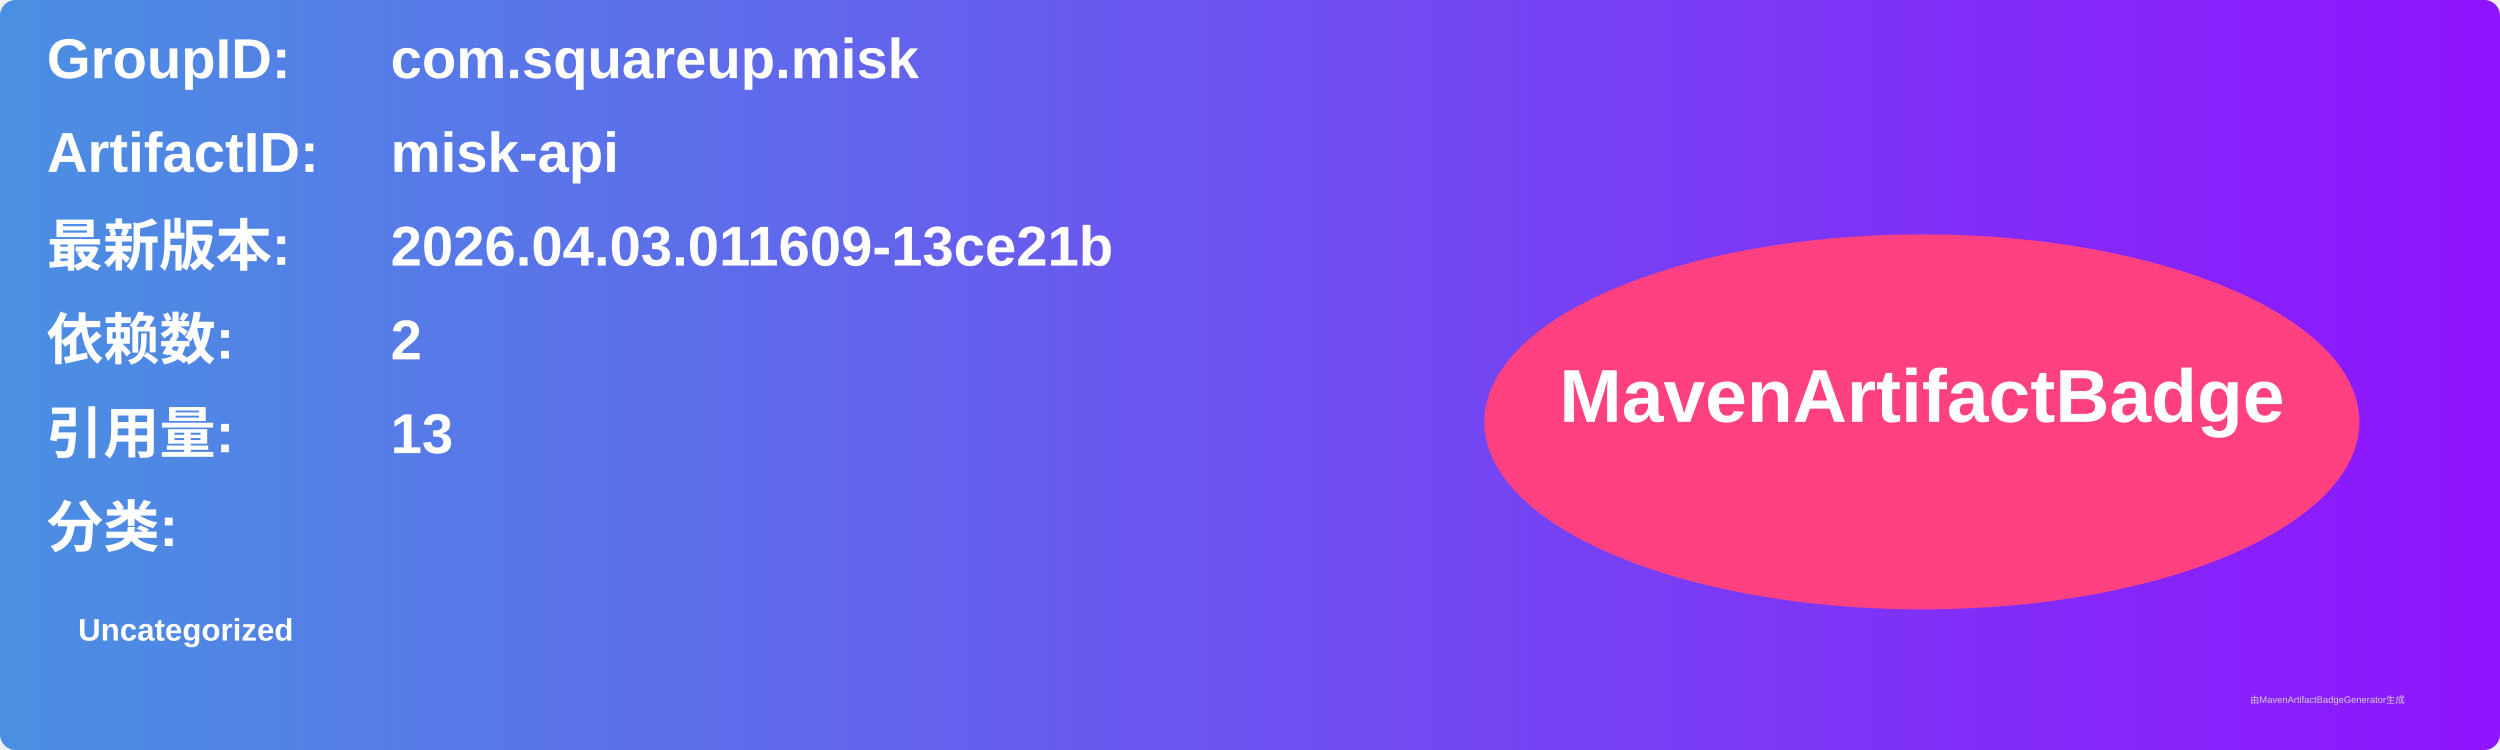
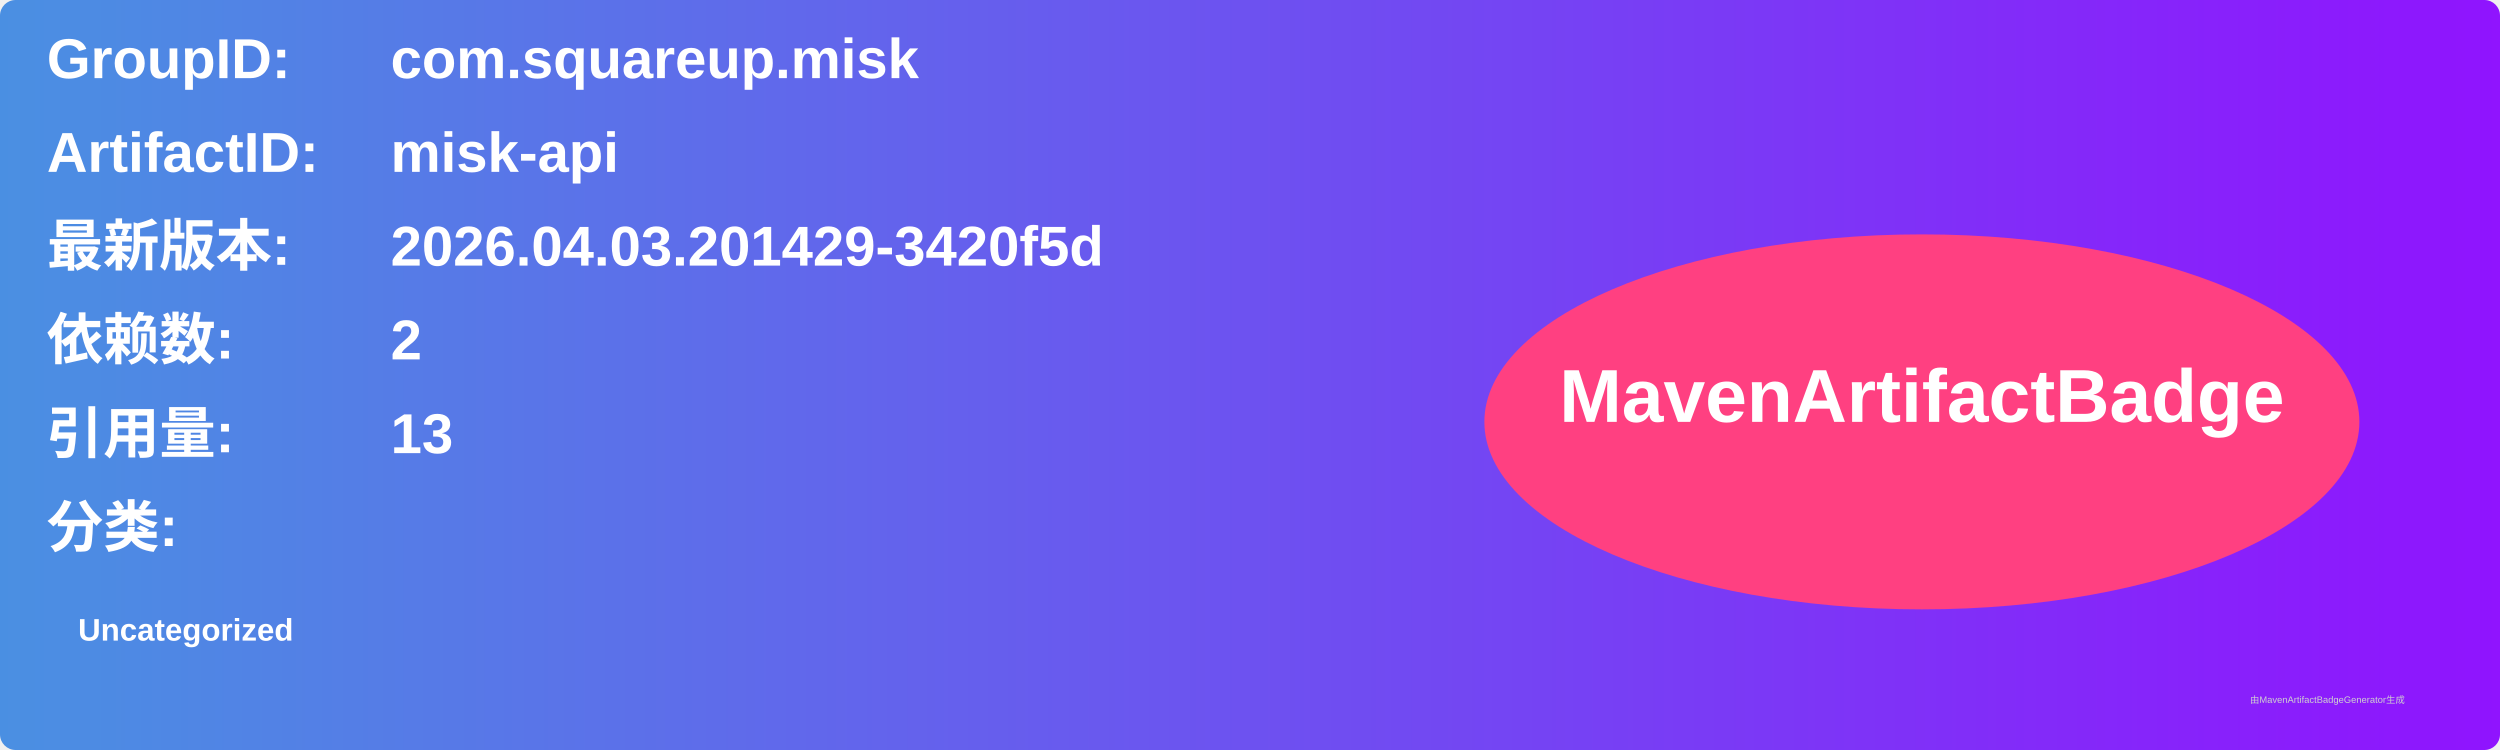
<svg xmlns="http://www.w3.org/2000/svg" width="800" height="240" viewBox="0 0 800 240">
  <linearGradient id="grad" x1="0%" y1="0%" x2="100%" y2="0%">
    <stop offset="0%" stop-color="#4a90e2" />
    <stop offset="100%" stop-color="#9013fe" />
  </linearGradient>
  <rect width="100%" height="100%" rx="5" ry="5" fill="url(#grad)" />
  <g transform="translate(15, 15)">
    <text x="0" y="10" font-family="Arial" font-size="18" fill="white" font-weight="bold" width="260">GroupID:</text>
    <text x="110" y="10" font-family="Arial" font-size="18" fill="white" font-weight="bold" width="460">com.squareup.misk</text>
    <text x="0" y="40" font-family="Arial" font-size="18" fill="white" font-weight="bold" width="260">ArtifactID:</text>
    <text x="110" y="40" font-family="Arial" font-size="18" fill="white" font-weight="bold" width="460">misk-api</text>
    <text x="0" y="70" font-family="Arial" font-size="18" fill="white" font-weight="bold">最新版本:</text>
    <text x="110" y="70" font-family="Arial" font-size="18" fill="white" font-weight="bold">
-       <tspan font-weight="bold">2026.04.03.011609-13ce21b</tspan>
+       <tspan font-weight="bold">2026.04.03.201429-3420f5d</tspan>
    </text>
    <text x="0" y="100" font-family="Arial" font-size="18" fill="white" font-weight="bold">依赖数: </text>
    <text x="110" y="100" font-family="Arial" font-size="18" fill="white">
      <tspan font-weight="bold">2</tspan>
    </text>
    <text x="0" y="130" font-family="Arial" font-size="18" fill="white" font-weight="bold">引用量: </text>
    <text x="110" y="130" font-family="Arial" font-size="18" fill="white">
      <tspan font-weight="bold">13</tspan>
    </text>
    <text x="0" y="160" font-family="Arial" font-size="18" fill="white" font-weight="bold">分类:</text>
    <text x="10" y="190" font-family="Arial" font-size="10" fill="white">
      <tspan font-weight="bold">Uncategorized</tspan>
    </text>
    <ellipse cx="600" cy="120" rx="140" ry="60" fill="#ff4081" />
    <text x="600" y="120" text-anchor="middle" font-family="Arial" font-size="24" fill="white" font-weight="bold">MavenArtifactBadge</text>
  </g>
  <text x="720" y="225" font-family="Arial" font-size="3" fill="#d0d0d0">由MavenArtifactBadgeGenerator生成</text>
</svg>
